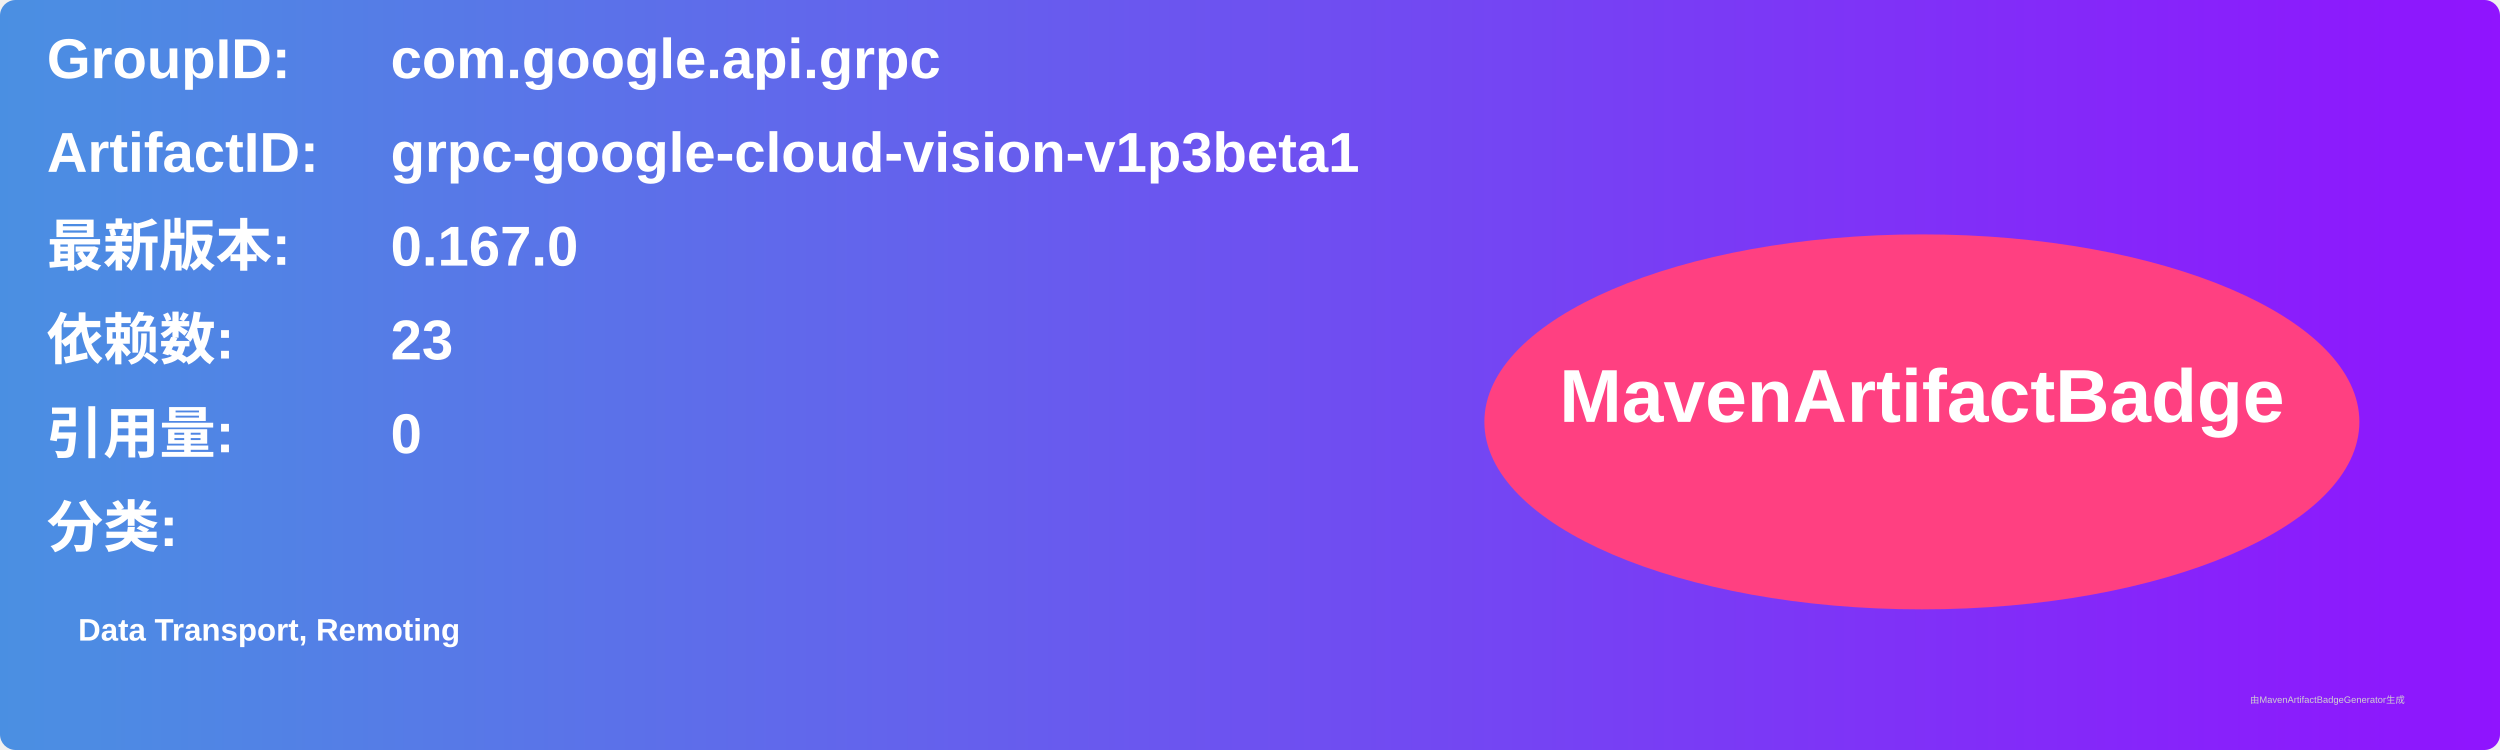
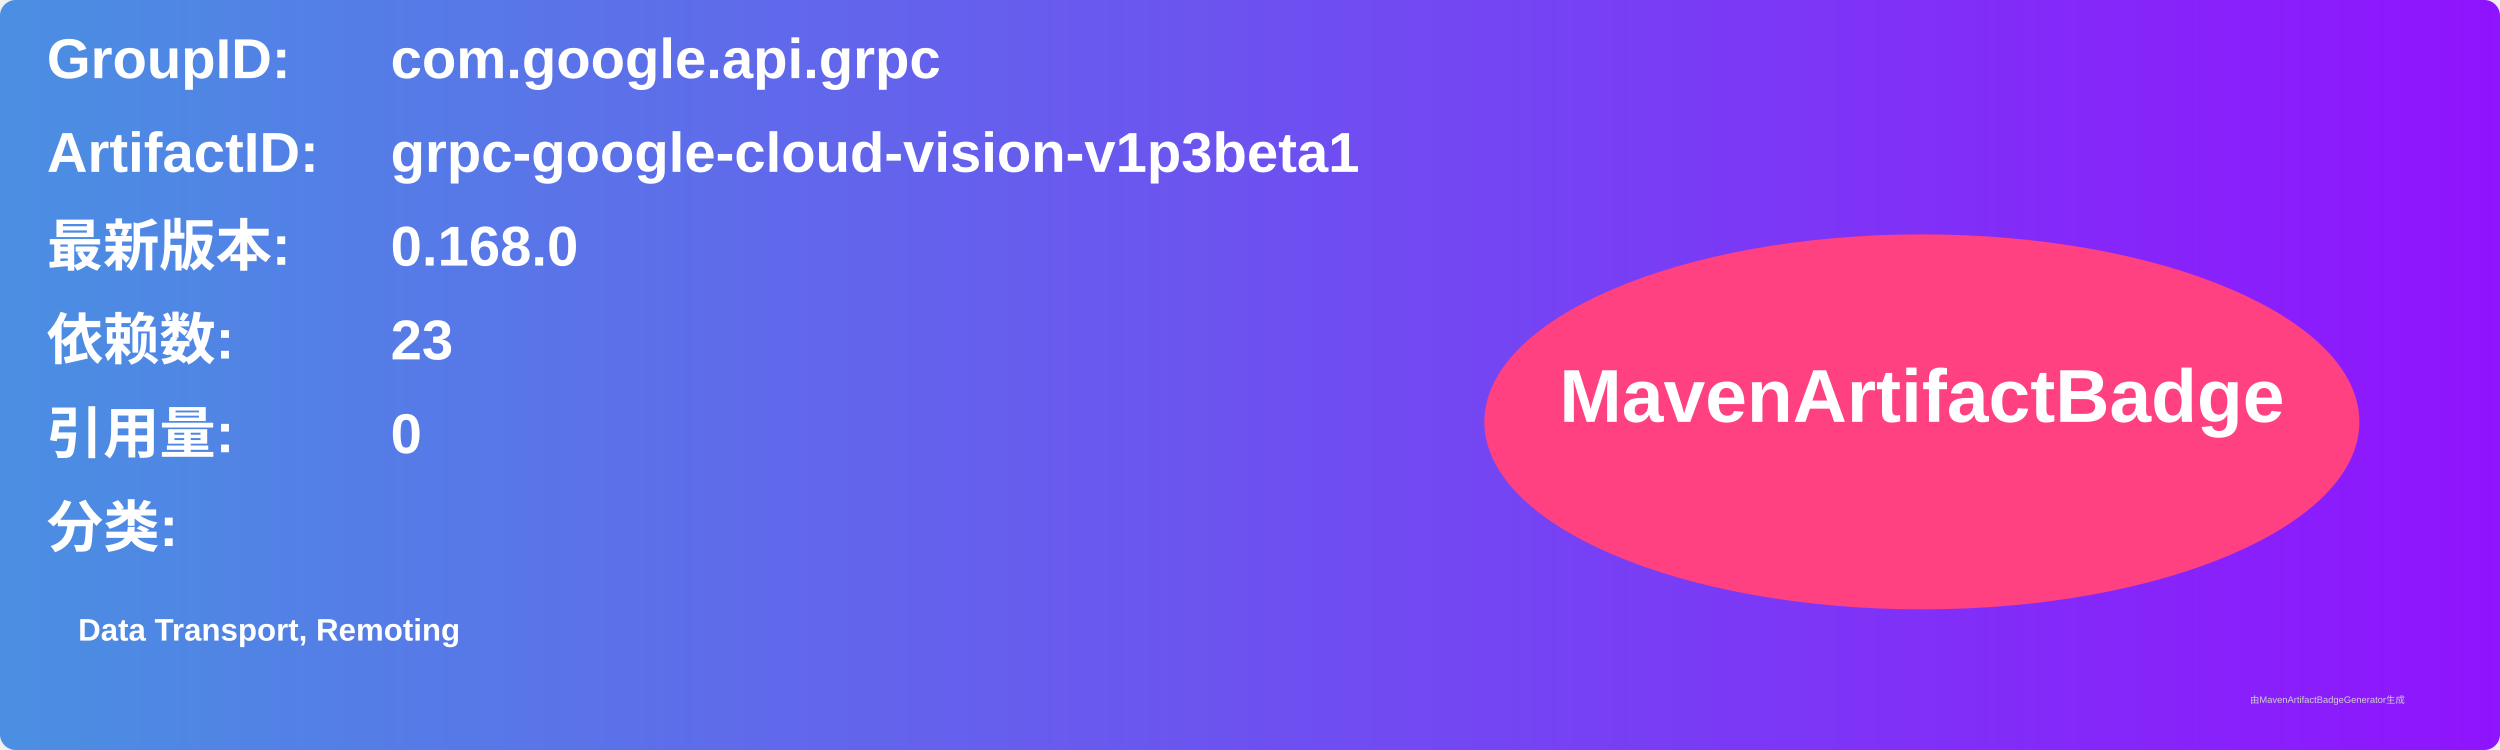
<svg xmlns="http://www.w3.org/2000/svg" width="800" height="240" viewBox="0 0 800 240">
  <linearGradient id="grad" x1="0%" y1="0%" x2="100%" y2="0%">
    <stop offset="0%" stop-color="#4a90e2" />
    <stop offset="100%" stop-color="#9013fe" />
  </linearGradient>
  <rect width="100%" height="100%" rx="5" ry="5" fill="url(#grad)" />
  <g transform="translate(15, 15)">
    <text x="0" y="10" font-family="Arial" font-size="18" fill="white" font-weight="bold" width="260">GroupID:</text>
    <text x="110" y="10" font-family="Arial" font-size="18" fill="white" font-weight="bold" width="460">com.google.api.grpc</text>
    <text x="0" y="40" font-family="Arial" font-size="18" fill="white" font-weight="bold" width="260">ArtifactID:</text>
    <text x="110" y="40" font-family="Arial" font-size="18" fill="white" font-weight="bold" width="460">grpc-google-cloud-vision-v1p3beta1</text>
    <text x="0" y="70" font-family="Arial" font-size="18" fill="white" font-weight="bold">最新版本:</text>
    <text x="110" y="70" font-family="Arial" font-size="18" fill="white" font-weight="bold">
-       <tspan font-weight="bold">0.167.0</tspan>
+       <tspan font-weight="bold">0.168.0</tspan>
    </text>
    <text x="0" y="100" font-family="Arial" font-size="18" fill="white" font-weight="bold">依赖数: </text>
    <text x="110" y="100" font-family="Arial" font-size="18" fill="white">
      <tspan font-weight="bold">23</tspan>
    </text>
    <text x="0" y="130" font-family="Arial" font-size="18" fill="white" font-weight="bold">引用量: </text>
    <text x="110" y="130" font-family="Arial" font-size="18" fill="white">
      <tspan font-weight="bold">0</tspan>
    </text>
    <text x="0" y="160" font-family="Arial" font-size="18" fill="white" font-weight="bold">分类:</text>
    <text x="10" y="190" font-family="Arial" font-size="10" fill="white">
      <tspan font-weight="bold">Data Transport, Remoting</tspan>
    </text>
    <ellipse cx="600" cy="120" rx="140" ry="60" fill="#ff4081" />
    <text x="600" y="120" text-anchor="middle" font-family="Arial" font-size="24" fill="white" font-weight="bold">MavenArtifactBadge</text>
  </g>
  <text x="720" y="225" font-family="Arial" font-size="3" fill="#d0d0d0">由MavenArtifactBadgeGenerator生成</text>
</svg>
